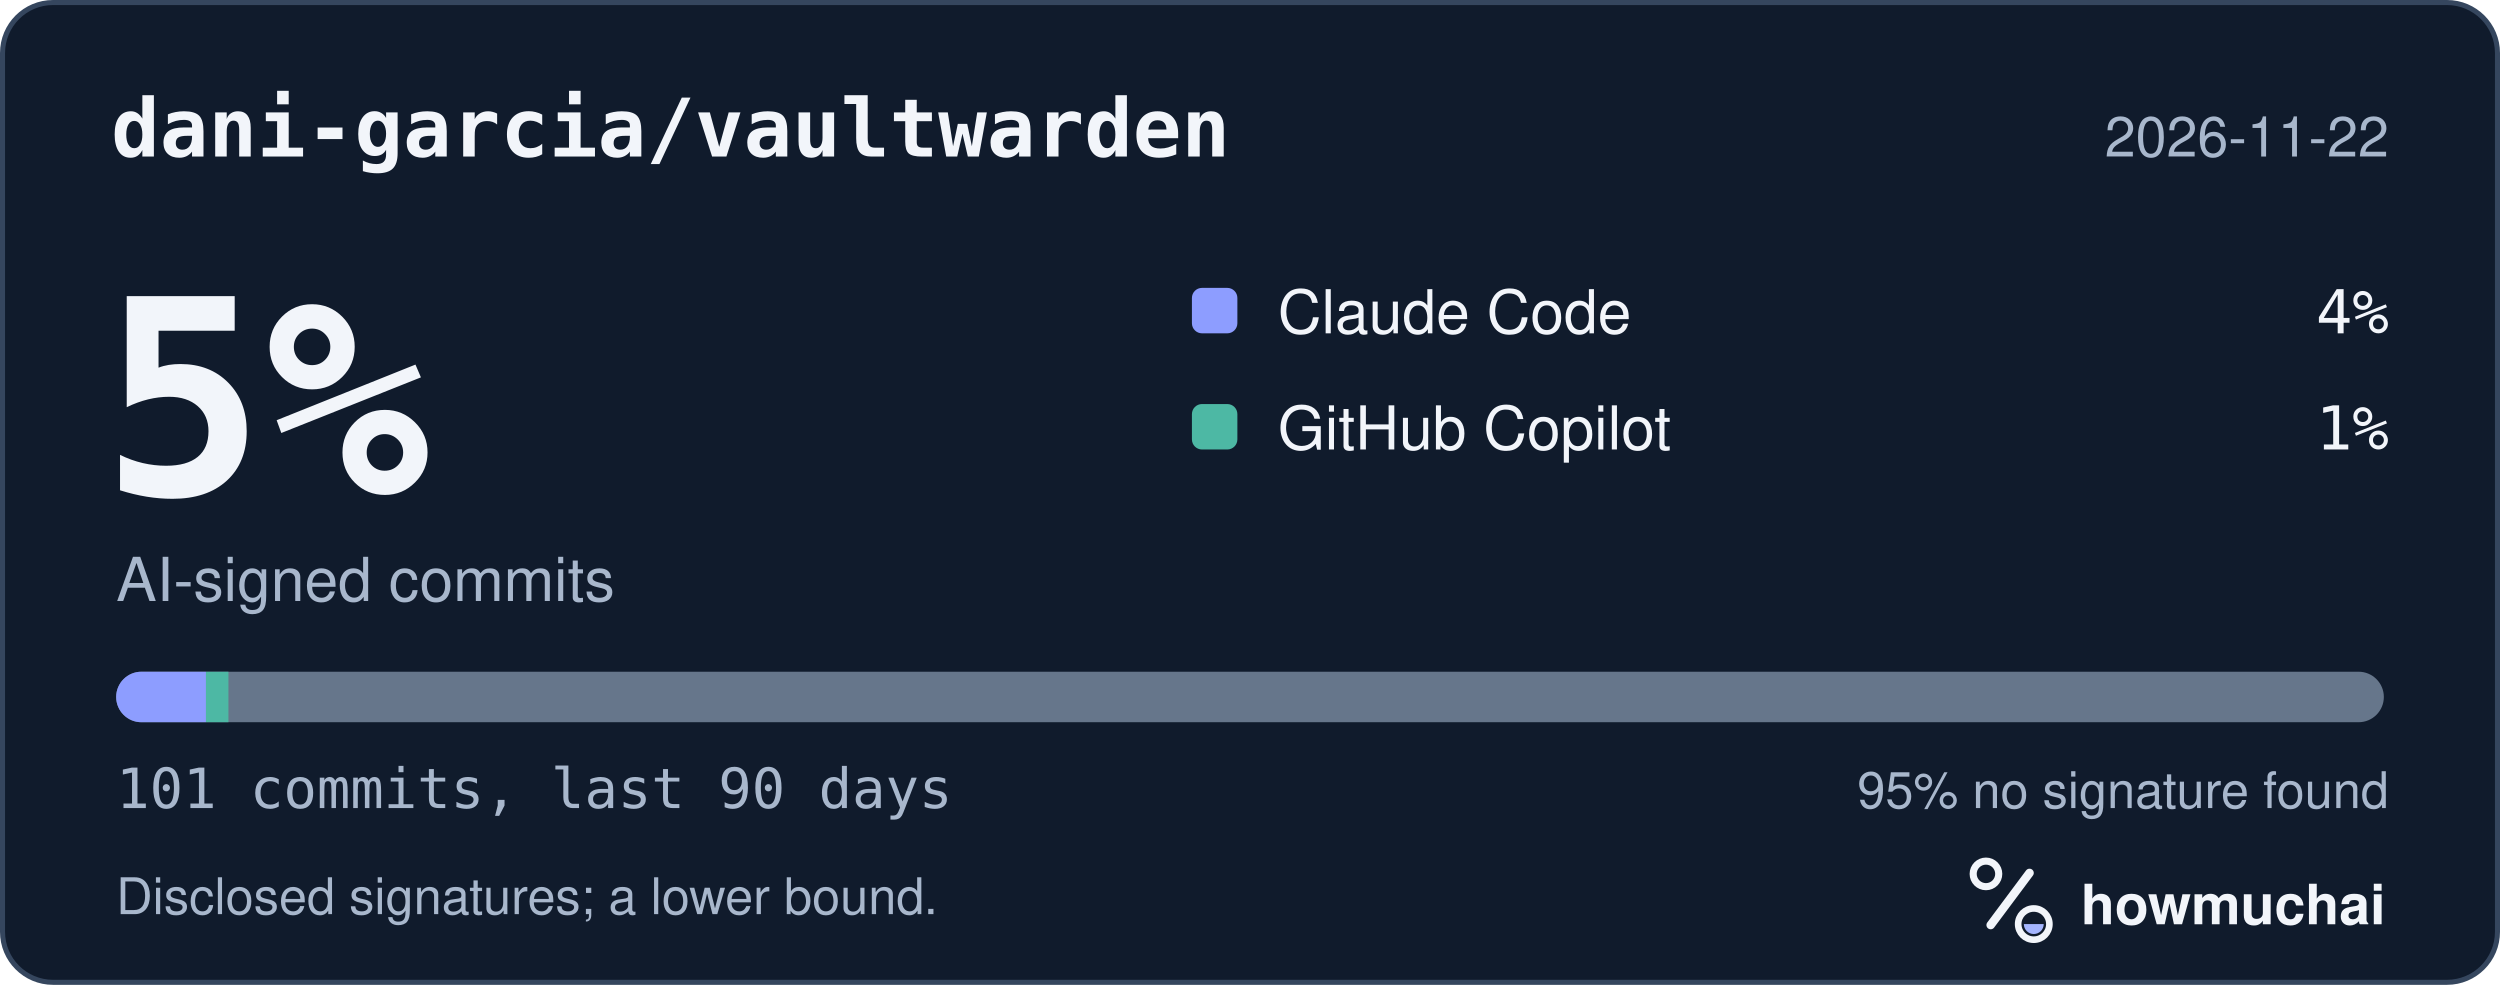
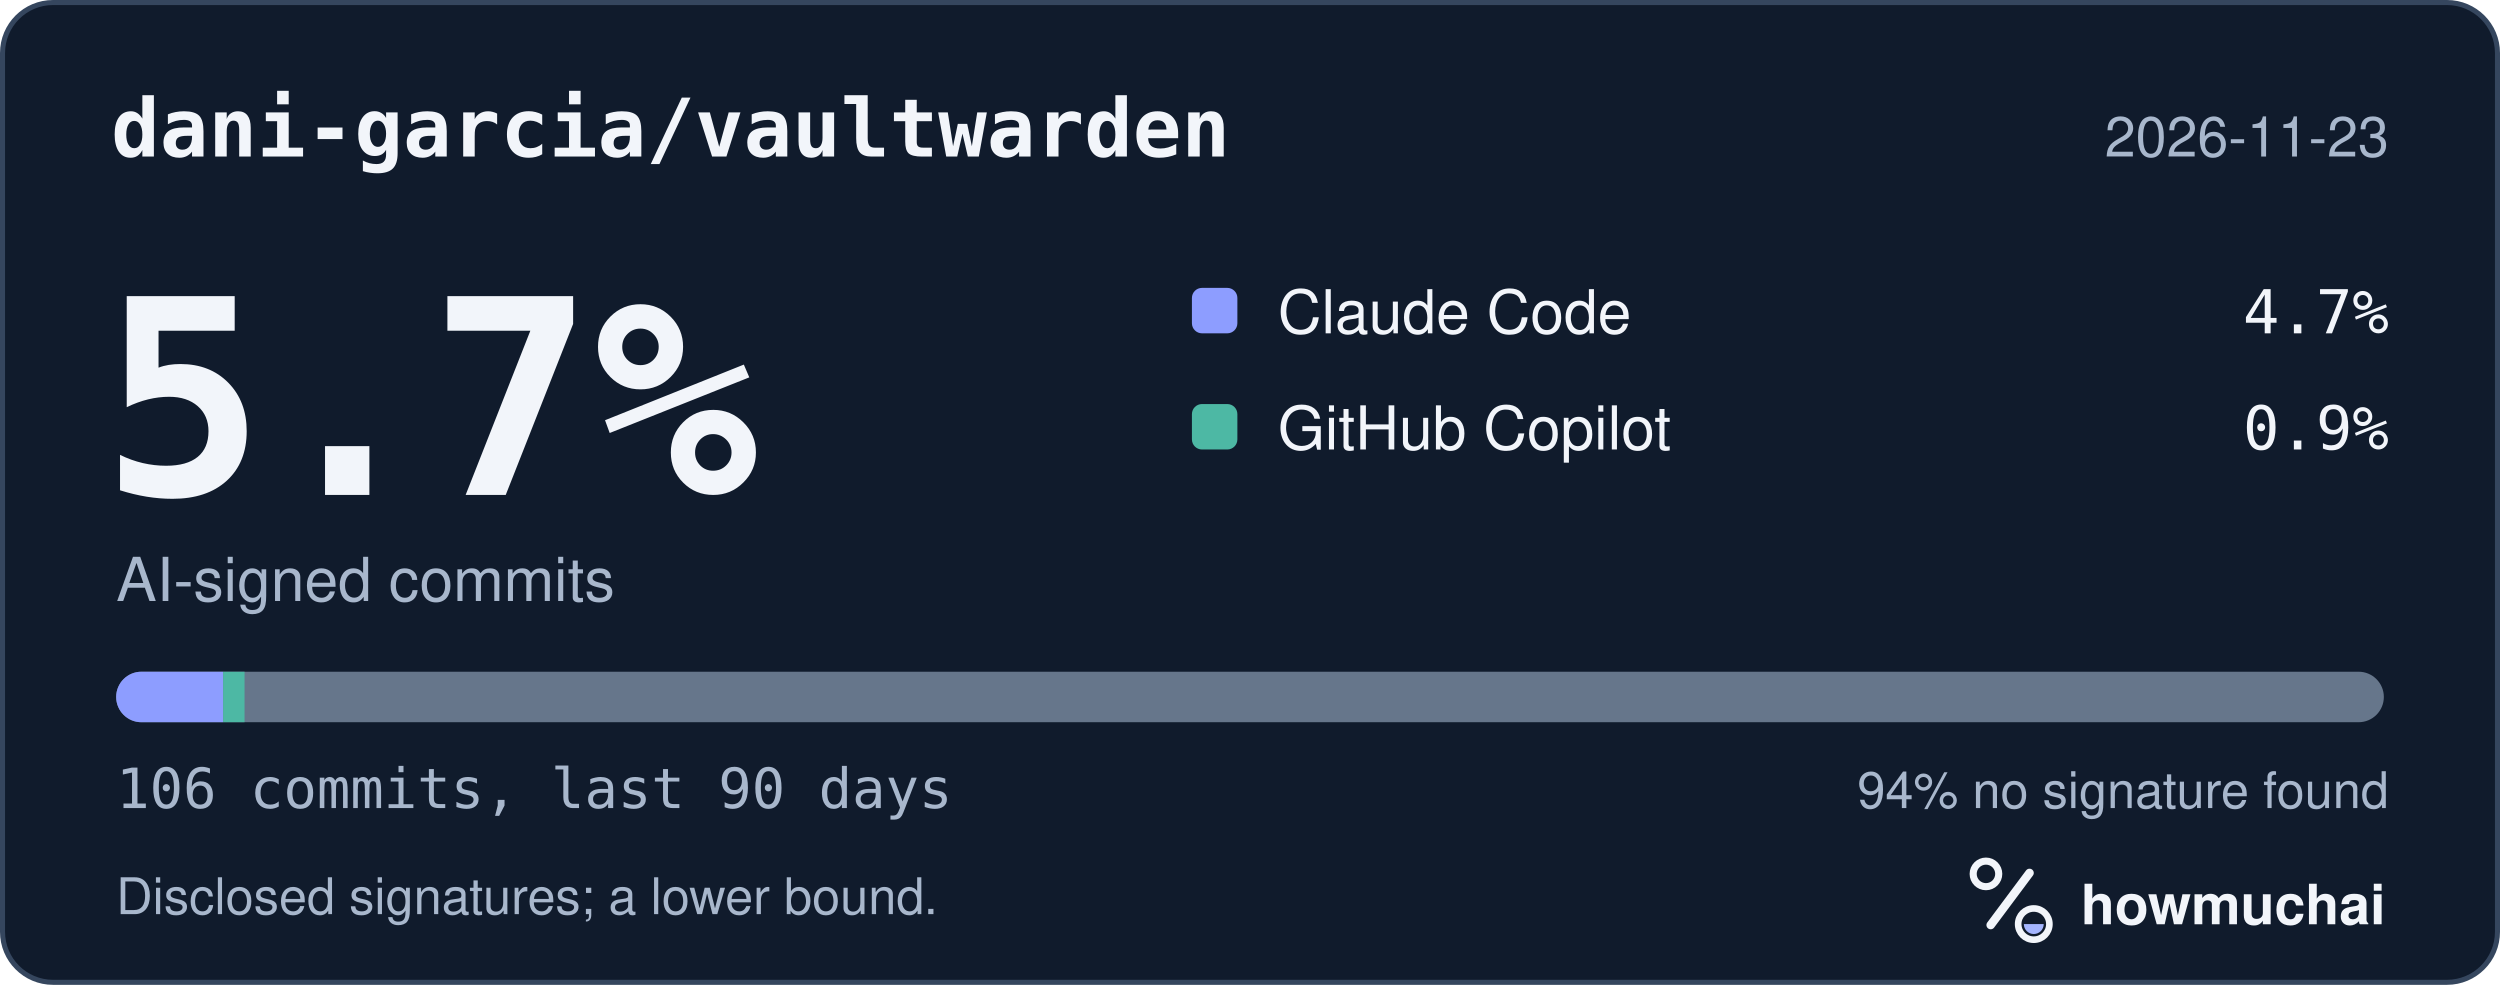
<svg xmlns="http://www.w3.org/2000/svg" width="495" height="195" viewBox="0 0 495 195" role="img" aria-labelledby="hm-t hm-d">
  <rect x="0.5" y="0.5" width="494" height="194" rx="10" fill="#101B2C" stroke="#35465E" />
  <text x="22" y="31" fill="#F2F5FA" font-family="ui-monospace, SF Mono, Menlo, Consolas, IBM Plex Mono, monospace" font-size="16" font-weight="600">dani-garcia/vaultwarden</text>
-   <text x="473" y="31" fill="#A8B7CC" font-family="-apple-system, BlinkMacSystemFont, Segoe UI, Helvetica, Arial, Fira Sans, sans-serif" font-size="11" text-anchor="end">2026-11-22</text>
-   <text x="20" y="98" fill="#F2F5FA" font-family="ui-monospace, SF Mono, Menlo, Consolas, IBM Plex Mono, monospace" font-size="54" font-weight="700">5%</text>
+   <text x="473" y="31" fill="#A8B7CC" font-family="-apple-system, BlinkMacSystemFont, Segoe UI, Helvetica, Arial, Fira Sans, sans-serif" font-size="11" text-anchor="end">2026-11-23</text>
+   <text x="20" y="98" fill="#F2F5FA" font-family="ui-monospace, SF Mono, Menlo, Consolas, IBM Plex Mono, monospace" font-size="54" font-weight="700">5.7%</text>
  <text x="23" y="119" fill="#A8B7CC" font-family="-apple-system, BlinkMacSystemFont, Segoe UI, Helvetica, Arial, Fira Sans, sans-serif" font-size="12">AI-signed commits</text>
  <rect x="236" y="57" width="9" height="9" rx="2" fill="#8D9DFF" />
  <text x="253" y="66" fill="#F2F5FA" font-family="-apple-system, BlinkMacSystemFont, Segoe UI, Helvetica, Arial, Fira Sans, sans-serif" font-size="12">Claude Code</text>
-   <text x="473" y="66" fill="#F2F5FA" font-family="ui-monospace, SF Mono, Menlo, Consolas, IBM Plex Mono, monospace" font-size="12" text-anchor="end">4%</text>
+   <text x="473" y="66" fill="#F2F5FA" font-family="ui-monospace, SF Mono, Menlo, Consolas, IBM Plex Mono, monospace" font-size="12" text-anchor="end">4.7%</text>
  <rect x="236" y="80" width="9" height="9" rx="2" fill="#4DB8A4" />
  <text x="253" y="89" fill="#F2F5FA" font-family="-apple-system, BlinkMacSystemFont, Segoe UI, Helvetica, Arial, Fira Sans, sans-serif" font-size="12">GitHub Copilot</text>
-   <text x="473" y="89" fill="#F2F5FA" font-family="ui-monospace, SF Mono, Menlo, Consolas, IBM Plex Mono, monospace" font-size="12" text-anchor="end">1%</text>
+   <text x="473" y="89" fill="#F2F5FA" font-family="ui-monospace, SF Mono, Menlo, Consolas, IBM Plex Mono, monospace" font-size="12" text-anchor="end">0.9%</text>
  <defs>
    <clipPath id="hm-bar">
      <rect x="23" y="133" width="449" height="10" rx="5" />
    </clipPath>
  </defs>
  <rect x="23" y="133" width="449" height="10" rx="5" fill="#66768B" />
  <g clip-path="url(#hm-bar)">
-     <rect x="23.00" y="133" width="17.78" height="10" fill="#8D9DFF" />
-     <rect x="40.78" y="133" width="4.45" height="10" fill="#4DB8A4" />
+     <rect x="23.00" y="133" width="21.18" height="10" fill="#8D9DFF" />
+     <rect x="44.18" y="133" width="4.24" height="10" fill="#4DB8A4" />
  </g>
-   <text x="23" y="160" fill="#A8B7CC" font-family="ui-monospace, SF Mono, Menlo, Consolas, IBM Plex Mono, monospace" font-size="11">101 commits, last 90 days</text>
-   <text x="473" y="160" fill="#A8B7CC" font-family="-apple-system, BlinkMacSystemFont, Segoe UI, Helvetica, Arial, Fira Sans, sans-serif" font-size="10" text-anchor="end">95% no signature found</text>
+   <text x="23" y="160" fill="#A8B7CC" font-family="ui-monospace, SF Mono, Menlo, Consolas, IBM Plex Mono, monospace" font-size="11">106 commits, last 90 days</text>
+   <text x="473" y="160" fill="#A8B7CC" font-family="-apple-system, BlinkMacSystemFont, Segoe UI, Helvetica, Arial, Fira Sans, sans-serif" font-size="10" text-anchor="end">94% no signature found</text>
  <text x="23" y="181" fill="#A8B7CC" font-family="-apple-system, BlinkMacSystemFont, Segoe UI, Helvetica, Arial, Fira Sans, sans-serif" font-size="10">Disclosed signatures; a lower bound.</text>
  <g transform="translate(386 166) scale(0.046875)">
    <circle cx="154" cy="150" r="54" fill="none" stroke="#F2F5FA" stroke-width="30" />
    <path d="M174 366 338 146" fill="none" stroke="#F2F5FA" stroke-width="36" stroke-linecap="round" />
    <circle cx="356" cy="362" r="66" fill="none" stroke="#F2F5FA" stroke-width="28" />
    <path d="M314 362a42 42 0 0 0 84 0Z" fill="#A4B5FF" />
  </g>
  <text x="412" y="183" fill="#F2F5FA" font-family="-apple-system, BlinkMacSystemFont, Segoe UI, Helvetica, Arial, Fira Sans, sans-serif" font-size="11" font-weight="650">howmuchai</text>
</svg>
